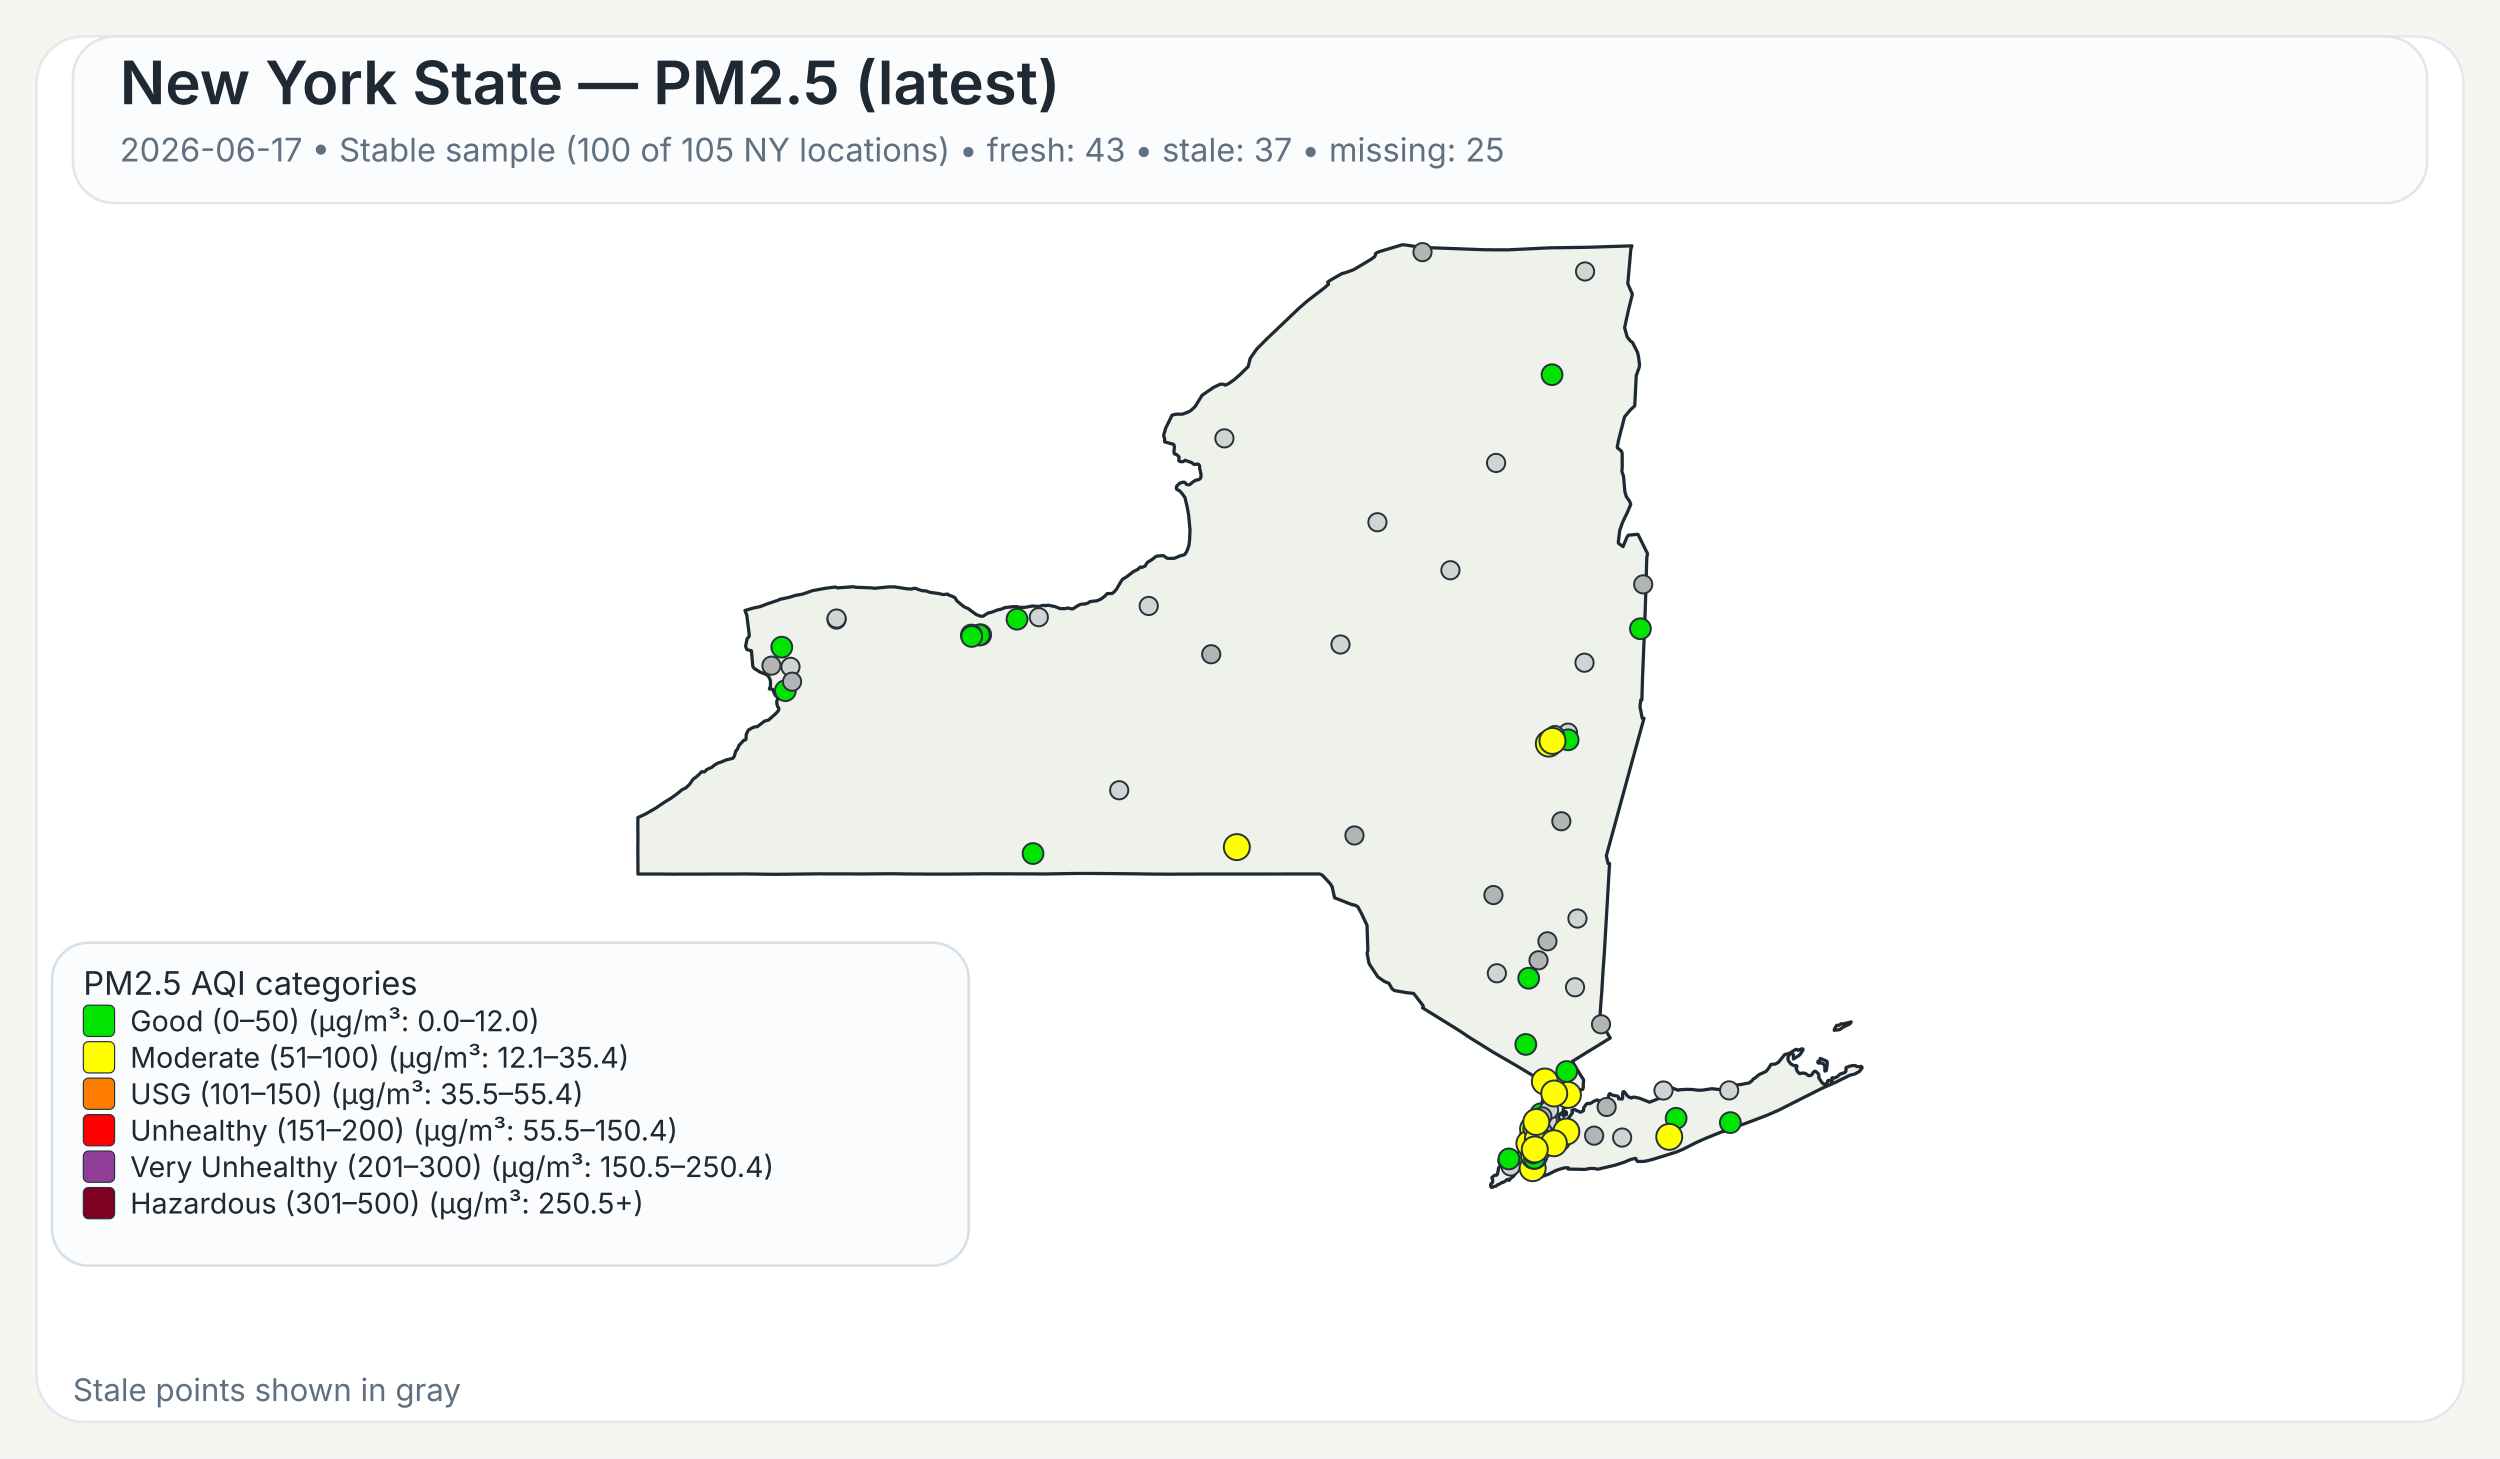
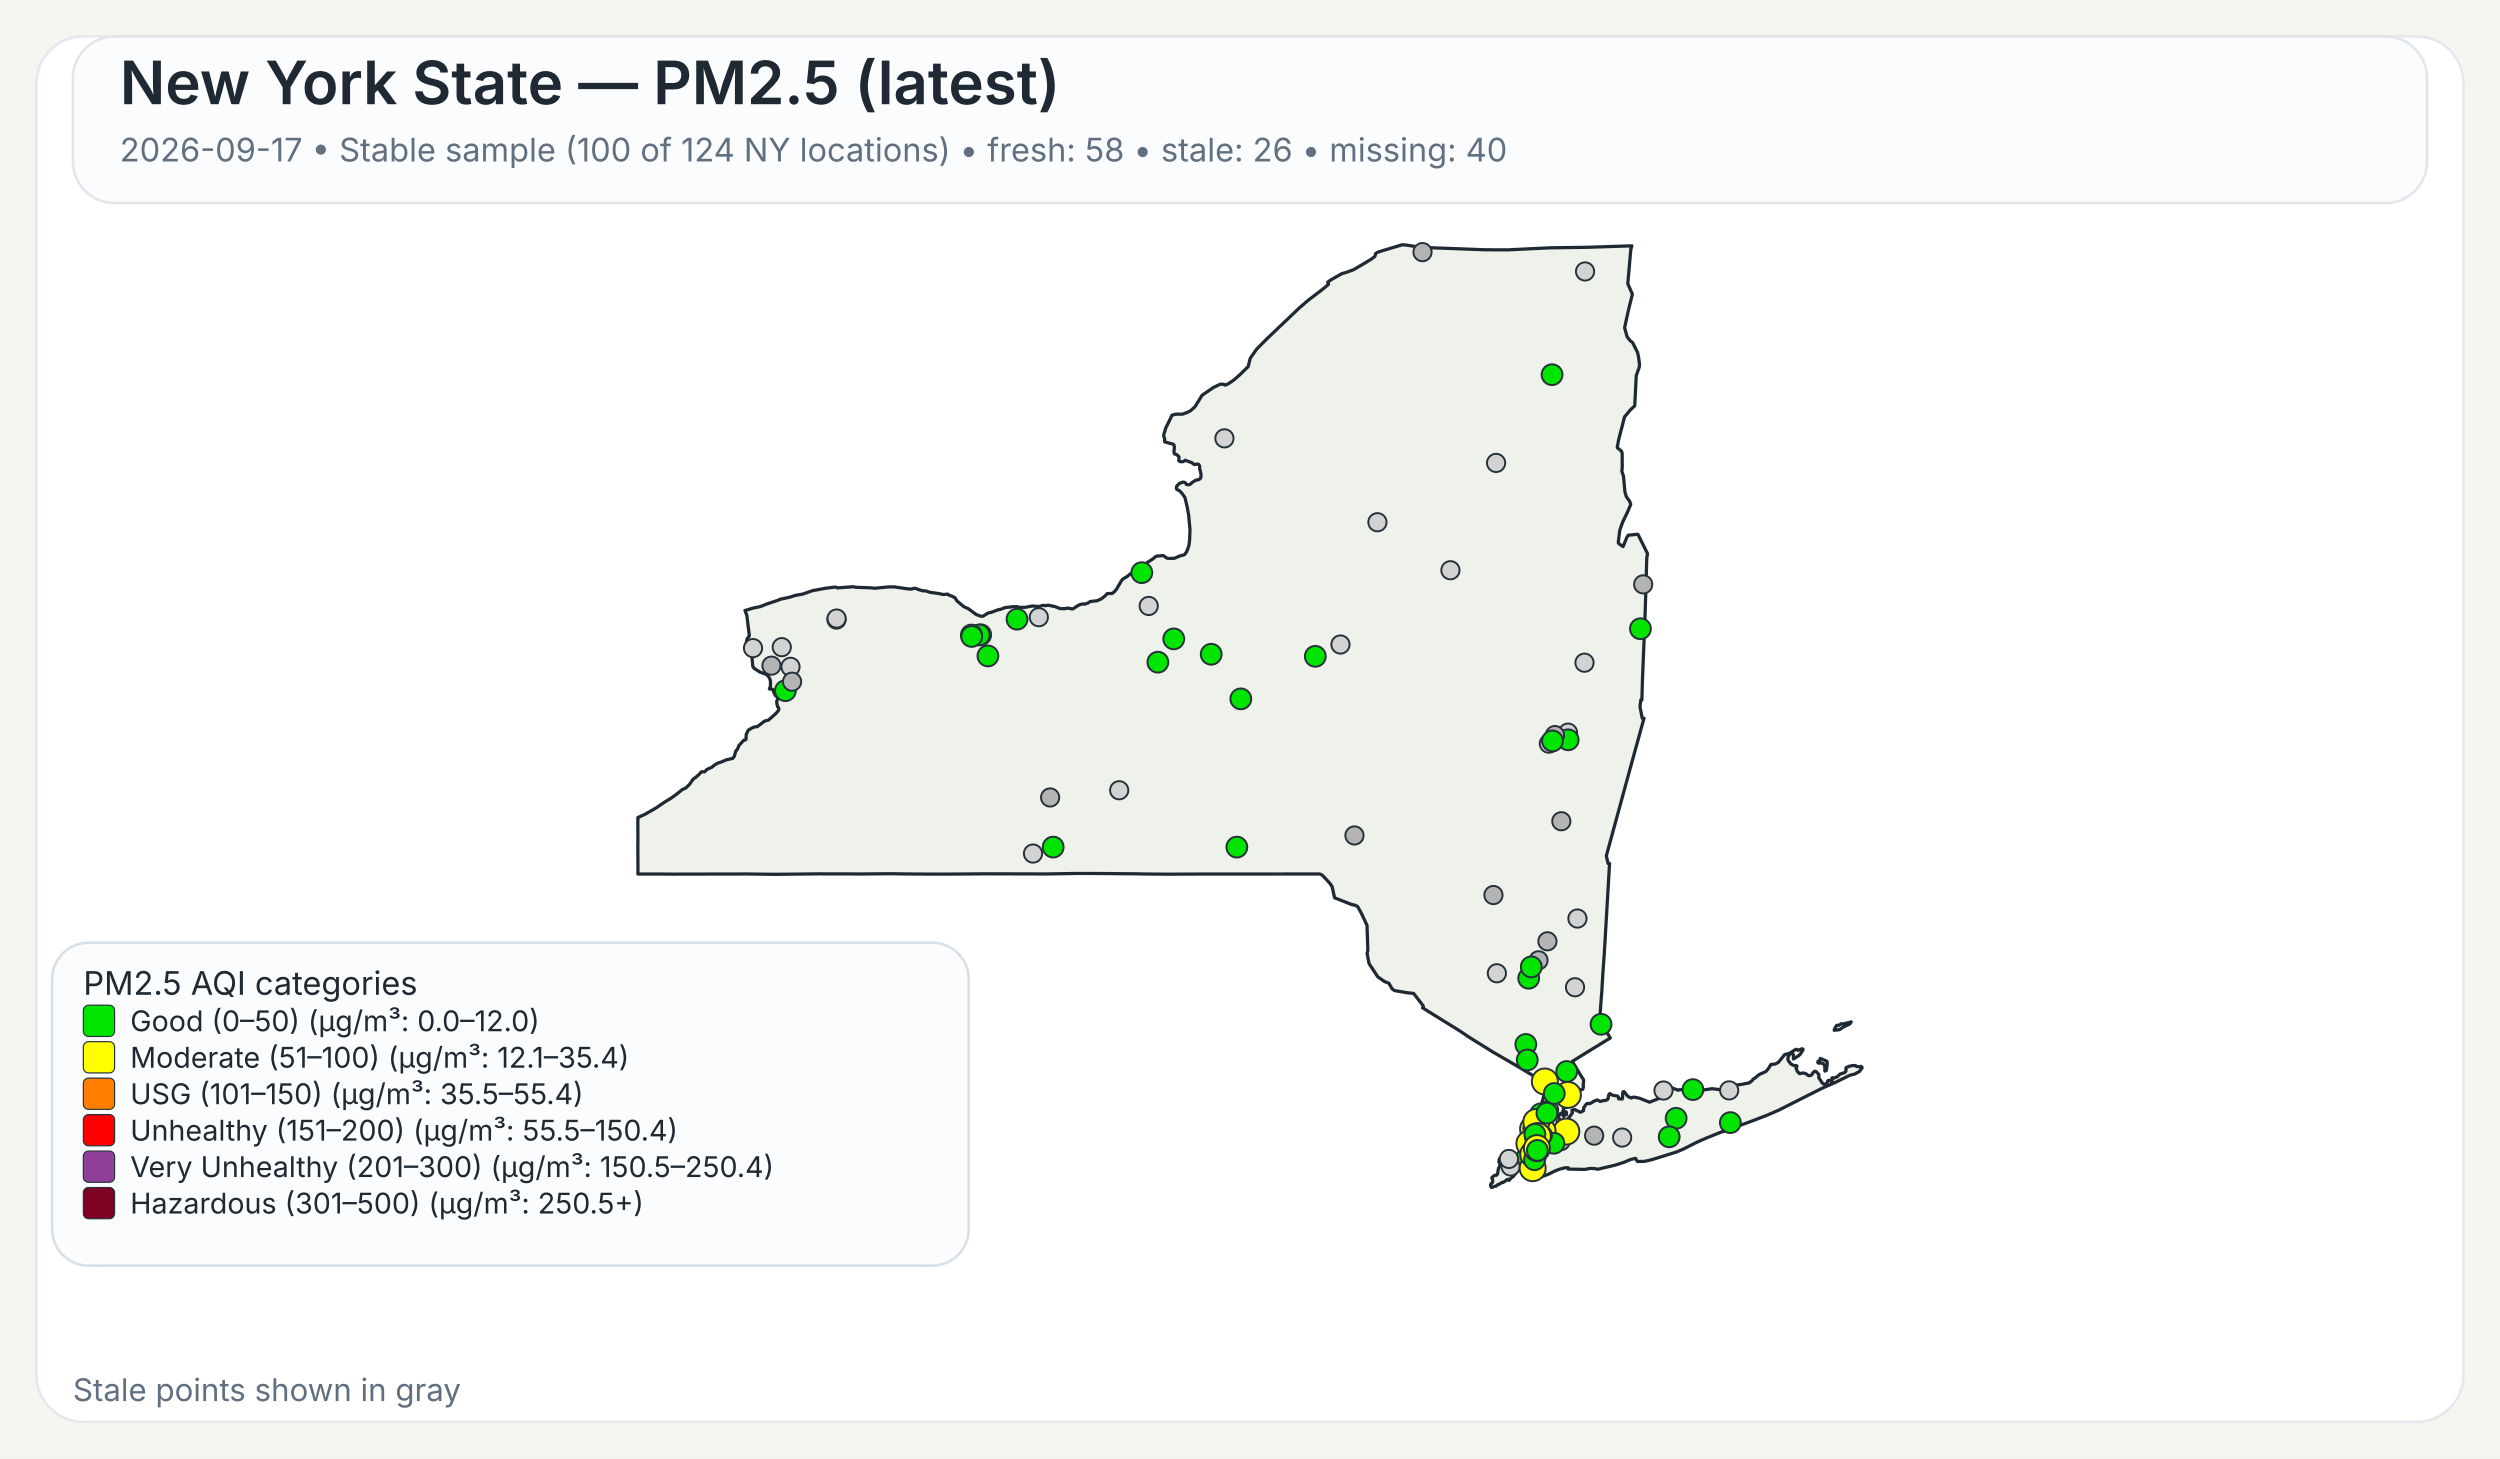
<svg xmlns="http://www.w3.org/2000/svg" width="960" height="560">
  <rect x="0" y="0" width="960" height="560" fill="#F7F5EF" />
  <rect x="14" y="14" width="932" height="532" rx="18" ry="18" fill="#FFFFFF" stroke="#E4E8EE" stroke-width="1" />
  <rect x="28" y="14" width="904" height="64" rx="16" ry="16" fill="#FBFCFD" stroke="#E1E6EB" stroke-width="1" />
  <text x="46" y="40" font-family="Public Sans, Inter, Aptos, Segoe UI, Arial, sans-serif" font-size="23" font-weight="600" fill="#1F2933">New York State — PM2.5 (latest)</text>
-   <text x="46" y="62" font-family="Public Sans, Inter, Aptos, Segoe UI, Arial, sans-serif" font-size="12.5" font-weight="400" fill="#607080">2026-06-17 • Stable sample (100 of 105 NY locations) • fresh: 43 • stale: 37 • missing: 25</text>
+   <text x="46" y="62" font-family="Public Sans, Inter, Aptos, Segoe UI, Arial, sans-serif" font-size="12.5" font-weight="400" fill="#607080">2026-09-17 • Stable sample (100 of 124 NY locations) • fresh: 58 • stale: 26 • missing: 40</text>
  <path d="M601.06,426.90 L601.23,426.83 L601.48,427.07 L601.55,427.32 L601.50,428.06 L601.28,428.08 L601.08,427.81 L601.04,427.27 L601.06,426.90 Z" fill="#EEF2EA" stroke="#1F2933" stroke-width="1.25" stroke-linejoin="round" />
  <path d="M585.16,439.66 L585.21,439.61 L585.24,439.63 L585.33,439.75 L585.00,440.50 L584.94,440.59 L584.83,440.54 L584.77,440.43 L584.80,440.38 L585.16,439.66 Z" fill="#EEF2EA" stroke="#1F2933" stroke-width="1.25" stroke-linejoin="round" />
  <path d="M579.00,452.87 L578.74,452.93 L578.02,453.54 L577.00,454.12 L576.75,454.04 L575.70,454.75 L575.07,454.93 L574.52,455.48 L573.72,455.58 L572.92,456.00 L572.71,455.95 L572.45,455.50 L572.36,455.05 L572.56,454.57 L573.14,454.01 L573.21,453.18 L572.85,452.21 L573.97,451.28 L574.68,451.28 L575.04,450.81 L575.45,448.53 L575.88,447.92 L575.97,447.53 L575.92,446.38 L575.63,446.32 L575.58,446.12 L575.66,445.16 L576.32,444.30 L576.87,444.03 L577.23,444.07 L577.46,444.30 L578.49,444.56 L580.44,444.30 L582.44,443.79 L583.07,443.83 L583.44,444.38 L583.57,445.77 L584.00,446.72 L584.43,447.38 L584.07,448.20 L583.53,448.95 L582.19,450.36 L580.96,451.93 L580.89,451.88 L580.35,452.27 L579.42,453.28 L579.25,452.99 L579.00,452.87 Z" fill="#EEF2EA" stroke="#1F2933" stroke-width="1.25" stroke-linejoin="round" />
  <path d="M698.65,407.28 L698.89,406.98 L698.98,406.42 L701.51,407.51 L701.69,408.12 L701.35,410.97 L700.83,411.31 L700.74,411.25 L700.74,409.57 L700.38,408.71 L700.19,408.52 L699.35,408.18 L698.24,408.24 L698.08,408.08 L698.02,407.81 L698.15,407.57 L698.65,407.28 Z" fill="#EEF2EA" stroke="#1F2933" stroke-width="1.25" stroke-linejoin="round" />
  <path d="M709.87,392.68 L710.87,392.40 L710.37,393.17 L709.71,393.51 L708.74,393.94 L707.77,394.42 L706.83,395.10 L706.37,395.39 L704.33,395.63 L704.44,395.18 L704.77,394.57 L705.12,393.94 L705.39,393.69 L706.11,393.74 L707.05,393.11 L707.70,393.19 L709.32,392.81 L709.87,392.68 Z" fill="#EEF2EA" stroke="#1F2933" stroke-width="1.25" stroke-linejoin="round" />
  <path d="M601.43,424.75 L601.44,424.82 L601.44,424.87 L601.44,424.97 L601.48,425.16 L601.44,425.24 L601.21,425.31 L600.95,425.08 L600.95,424.92 L601.10,424.88 L601.13,424.65 L601.23,424.58 L601.37,424.64 L601.42,424.70 L601.43,424.75 Z" fill="#EEF2EA" stroke="#1F2933" stroke-width="1.25" stroke-linejoin="round" />
  <path d="M623.05,163.10 L621.53,169.00 L621.04,171.61 L621.07,171.95 L622.62,173.20 L622.91,174.06 L622.94,179.46 L622.80,180.98 L623.43,182.92 L623.96,188.79 L624.50,190.70 L624.50,190.71 L625.79,192.51 L626.21,193.67 L625.60,195.12 L625.01,196.54 L623.06,200.59 L622.75,201.47 L621.98,203.67 L621.41,208.34 L621.56,208.68 L623.25,209.89 L624.72,206.33 L625.25,205.52 L628.84,205.16 L629.06,205.34 L632.45,212.18 L632.66,212.61 L632.36,214.21 L632.03,225.74 L632.03,225.80 L632.02,226.34 L632.00,227.05 L631.90,230.25 L631.64,238.09 L631.03,253.00 L630.74,259.97 L630.73,260.06 L630.73,260.23 L630.48,268.80 L630.08,268.74 L629.75,271.32 L630.61,275.80 L631.30,275.80 L628.80,284.88 L626.09,294.70 L622.63,307.38 L616.83,328.64 L617.50,331.57 L618.07,331.57 L617.02,349.62 L617.02,349.66 L616.71,354.88 L616.28,362.25 L616.04,366.27 L615.53,373.42 L615.30,377.22 L615.29,377.28 L615.29,377.35 L615.28,377.44 L615.28,377.49 L615.27,377.53 L615.19,379.03 L615.19,379.14 L615.18,379.18 L615.18,379.35 L615.17,379.49 L615.12,380.31 L615.09,380.73 L615.08,380.89 L614.72,385.46 L614.66,386.30 L614.29,391.98 L618.35,398.60 L616.75,399.56 L616.45,399.75 L610.52,403.39 L609.46,404.03 L609.01,404.31 L603.77,407.58 L605.77,410.89 L606.19,411.58 L606.62,412.29 L607.18,413.23 L608.08,414.62 L608.12,414.70 L607.96,416.83 L608.04,417.28 L607.81,418.17 L607.68,418.35 L607.54,418.27 L606.73,418.62 L606.42,419.73 L606.23,420.03 L605.55,420.48 L604.13,421.08 L603.54,421.65 L602.05,422.64 L600.59,424.82 L600.46,425.17 L600.38,425.37 L600.34,426.13 L600.15,426.98 L600.19,427.32 L600.39,427.51 L600.54,427.87 L600.54,428.09 L600.53,428.27 L600.60,428.55 L600.51,428.65 L600.44,428.71 L600.35,428.62 L600.18,428.29 L600.01,427.93 L600.10,427.54 L599.94,427.19 L599.85,427.21 L599.64,427.48 L599.51,427.81 L599.07,427.70 L598.72,427.92 L598.55,428.85 L598.57,429.17 L598.77,429.63 L599.21,430.17 L599.64,430.41 L600.31,431.59 L600.59,432.07 L600.90,432.04 L601.36,431.60 L601.36,431.60 L602.21,429.98 L602.19,429.51 L603.74,427.42 L603.84,427.11 L603.60,426.42 L603.67,426.33 L604.61,426.05 L606.88,427.09 L607.17,426.96 L608.05,426.54 L608.14,425.40 L608.93,424.24 L609.36,423.80 L609.77,423.70 L610.33,423.82 L611.26,423.43 L611.66,423.07 L613.16,422.42 L613.38,422.39 L614.46,422.95 L616.17,422.51 L616.43,422.62 L617.32,422.20 L617.49,421.82 L617.52,421.77 L617.81,420.28 L618.19,419.93 L618.22,419.96 L618.50,420.18 L618.60,420.26 L618.84,420.36 L619.48,420.63 L619.66,420.66 L619.90,420.69 L620.59,420.79 L621.03,420.85 L621.08,420.86 L621.49,421.26 L621.50,421.39 L621.55,421.93 L622.90,422.03 L623.09,421.64 L623.06,420.27 L623.21,419.33 L623.28,419.23 L623.69,419.22 L624.78,420.64 L625.29,421.11 L626.07,421.51 L626.50,421.62 L626.59,421.46 L627.35,421.28 L629.51,421.69 L629.51,421.69 L633.42,423.24 L638.19,421.34 L638.36,420.84 L638.45,419.18 L638.68,418.35 L640.49,417.89 L642.20,417.80 L644.45,418.67 L644.65,418.48 L647.29,418.32 L649.72,418.35 L652.18,418.65 L653.70,418.61 L657.40,418.06 L660.48,418.42 L661.32,417.62 L664.03,416.80 L665.53,416.46 L666.97,416.64 L668.73,416.40 L671.71,415.83 L672.90,414.88 L673.16,414.40 L673.82,414.05 L675.50,412.63 L678.13,411.46 L679.12,410.27 L680.04,408.74 L681.66,408.60 L682.91,407.93 L685.34,404.94 L686.69,404.59 L687.35,404.38 L689.21,403.16 L689.94,402.93 L690.28,403.23 L690.57,403.30 L691.93,402.73 L692.35,402.87 L692.38,403.11 L691.44,404.66 L690.75,405.35 L688.66,406.65 L688.68,405.06 L688.30,404.60 L687.92,404.54 L687.60,404.66 L687.09,405.06 L686.58,406.01 L686.59,407.08 L687.65,408.54 L688.81,409.15 L689.85,409.20 L690.06,409.50 L689.68,410.21 L690.24,411.51 L691.03,412.27 L692.17,412.06 L692.88,412.09 L693.59,412.39 L694.51,413.06 L695.19,413.03 L695.62,412.79 L695.84,412.56 L696.12,411.95 L696.83,411.38 L696.98,411.33 L697.37,411.49 L698.35,412.46 L698.48,413.14 L698.35,413.73 L699.60,415.66 L700.04,416.12 L700.44,416.32 L700.84,416.33 L701.58,415.93 L701.76,415.37 L701.81,415.13 L701.99,414.91 L702.86,414.89 L703.07,415.26 L703.12,415.25 L703.24,415.22 L703.45,415.13 L703.57,414.86 L703.45,414.38 L703.43,414.00 L703.70,413.83 L704.39,413.98 L705.62,413.37 L706.56,412.46 L708.48,411.82 L708.83,411.29 L708.88,410.85 L708.80,410.51 L708.92,409.94 L710.19,409.44 L711.31,409.19 L712.51,409.17 L712.73,409.44 L713.09,409.58 L714.27,409.63 L714.58,409.48 L714.99,409.75 L715.07,409.99 L714.02,411.45 L712.24,412.42 L710.34,412.90 L704.77,415.65 L699.71,417.88 L682.98,426.32 L678.57,428.24 L672.42,430.60 L662.20,434.30 L661.73,434.58 L661.49,434.51 L660.84,434.74 L655.19,437.03 L651.62,438.61 L646.31,441.30 L643.78,442.36 L638.41,444.04 L634.66,445.20 L632.83,445.67 L631.47,445.96 L631.32,445.96 L628.83,446.02 L628.63,445.87 L628.07,444.81 L626.15,445.24 L623.74,446.28 L621.85,446.89 L620.27,447.40 L613.61,448.98 L612.34,448.74 L610.73,448.66 L608.60,449.06 L605.36,448.99 L602.17,448.93 L602.19,448.77 L602.25,448.43 L600.97,448.42 L599.39,448.83 L599.07,448.91 L597.43,449.50 L594.79,450.81 L591.48,452.07 L591.48,451.26 L591.59,450.86 L591.41,450.49 L591.24,450.39 L590.88,450.18 L590.56,449.81 L590.00,449.87 L588.10,450.05 L587.46,450.03 L587.05,449.85 L586.87,449.72 L586.81,449.43 L587.15,448.99 L587.21,448.90 L587.49,448.42 L587.39,448.02 L586.94,447.62 L585.63,447.32 L585.23,446.64 L585.06,445.69 L585.31,444.71 L585.45,444.41 L585.68,443.96 L586.50,442.95 L586.37,441.37 L586.22,441.17 L586.16,441.08 L586.11,440.71 L586.29,440.19 L586.49,440.03 L586.59,439.53 L586.42,439.11 L586.13,438.91 L586.77,435.14 L587.04,434.58 L587.53,433.54 L588.00,432.56 L588.37,431.79 L590.66,426.98 L591.27,425.68 L591.55,425.09 L591.55,425.09 L591.90,424.00 L592.36,422.57 L592.47,422.24 L593.89,415.87 L593.37,415.86 L592.83,415.54 L585.14,410.91 L585.14,410.91 L582.09,409.08 L581.83,408.93 L574.90,404.92 L573.64,404.20 L565.84,399.35 L564.27,398.37 L560.37,395.76 L546.26,387.01 L546.57,386.68 L546.49,386.22 L542.83,381.48 L542.63,381.46 L540.06,381.17 L535.45,380.37 L534.54,379.69 L533.32,377.55 L531.70,376.93 L529.06,375.09 L525.71,370.01 L525.14,367.03 L524.96,366.10 L525.25,365.02 L524.94,355.37 L522.72,350.61 L521.32,348.08 L519.78,347.40 L519.41,347.49 L512.48,344.75 L511.52,340.44 L510.72,339.24 L507.79,336.09 L506.74,335.59 L502.43,335.60 L502.18,335.60 L499.75,335.60 L499.39,335.61 L499.35,335.61 L469.83,335.63 L469.66,335.63 L462.36,335.64 L461.30,335.63 L460.85,335.63 L460.00,335.64 L448.21,335.68 L447.85,335.68 L441.17,335.63 L440.91,335.63 L435.49,335.54 L435.46,335.54 L420.14,335.41 L418.99,335.41 L413.90,335.41 L413.83,335.41 L413.52,335.41 L412.93,335.41 L412.60,335.42 L411.23,335.45 L411.22,335.45 L408.74,335.48 L408.73,335.48 L401.77,335.60 L379.14,335.54 L372.91,335.59 L364.59,335.65 L360.26,335.66 L359.71,335.67 L347.88,335.60 L347.87,335.60 L342.30,335.51 L337.43,335.55 L331.40,335.60 L314.24,335.56 L297.70,335.74 L295.08,335.71 L287.13,335.61 L286.61,335.61 L258.23,335.67 L257.47,335.66 L253.93,335.63 L253.07,335.62 L253.07,335.63 L244.98,335.62 L244.93,325.04 L244.95,323.48 L244.96,322.52 L244.95,321.67 L244.95,321.16 L244.95,320.84 L244.93,316.08 L244.94,315.42 L244.94,313.93 L247.57,312.75 L251.88,310.27 L254.93,308.19 L257.77,306.44 L259.87,304.92 L262.02,303.17 L263.28,302.62 L264.74,301.24 L266.14,299.24 L267.54,298.19 L268.72,297.09 L269.32,296.39 L269.90,296.33 L270.33,296.44 L270.54,296.38 L271.04,295.92 L271.36,295.51 L273.40,294.60 L274.52,293.65 L275.81,292.96 L276.98,292.61 L278.76,291.83 L281.41,291.20 L282.01,290.34 L282.12,289.92 L282.55,288.31 L282.75,288.22 L283.00,287.95 L283.49,287.01 L283.63,286.42 L285.57,284.28 L285.90,284.29 L286.46,283.91 L286.55,282.02 L287.35,280.35 L289.13,279.36 L289.89,279.12 L290.78,279.05 L293.57,276.92 L295.12,276.50 L298.07,273.86 L298.97,272.76 L299.09,272.13 L298.79,271.45 L298.62,271.42 L298.36,270.43 L298.24,269.33 L298.55,268.66 L298.61,268.16 L298.25,267.28 L297.85,267.20 L297.24,266.09 L296.70,264.68 L295.46,264.54 L295.86,263.47 L295.86,261.59 L295.66,260.80 L295.08,259.71 L294.94,259.59 L294.28,258.99 L291.89,258.11 L289.57,256.64 L289.07,255.88 L288.57,250.10 L288.55,249.89 L286.78,249.43 L286.31,248.17 L286.88,245.30 L287.63,244.40 L287.73,243.95 L286.78,236.32 L286.06,234.43 L289.07,233.54 L291.93,232.93 L294.37,231.97 L298.62,230.55 L299.99,229.95 L300.12,230.02 L303.47,229.26 L305.29,228.66 L308.28,228.12 L312.00,226.81 L317.17,225.86 L320.65,225.44 L321.03,225.47 L321.59,225.76 L322.04,225.72 L327.70,225.30 L328.39,225.50 L334.82,225.75 L335.83,225.90 L341.09,225.38 L343.51,225.37 L348.32,226.10 L349.98,226.20 L350.03,226.20 L351.12,225.89 L351.79,225.98 L352.52,226.34 L354.31,226.87 L355.38,226.87 L357.13,227.45 L360.63,227.94 L361.77,228.24 L362.50,228.28 L363.98,228.13 L364.17,228.44 L365.74,229.01 L366.72,229.54 L367.48,230.77 L369.92,232.79 L370.31,233.07 L371.82,233.73 L373.38,234.88 L374.86,235.97 L376.42,236.57 L377.42,236.67 L379.40,235.40 L380.84,235.07 L383.21,234.17 L384.54,233.89 L385.93,233.32 L386.27,233.28 L386.83,233.22 L388.90,232.98 L390.48,232.95 L391.11,233.18 L393.48,233.24 L396.46,232.70 L398.89,232.91 L400.66,232.42 L401.43,232.58 L402.53,232.39 L405.18,232.95 L407.17,233.73 L409.20,233.71 L409.87,233.47 L411.66,233.83 L412.03,233.77 L413.80,232.63 L414.88,232.08 L415.91,231.92 L416.48,231.99 L417.81,231.55 L418.60,231.00 L421.39,230.66 L422.92,229.95 L424.23,228.91 L425.18,227.95 L425.69,227.93 L427.12,227.87 L427.93,227.21 L428.83,226.10 L430.44,223.32 L431.14,222.35 L431.96,221.89 L432.55,221.55 L435.18,219.53 L437.03,218.59 L437.61,217.92 L437.98,217.72 L438.51,217.88 L439.70,217.38 L440.56,215.99 L442.64,214.67 L443.82,213.70 L444.23,213.55 L446.72,213.34 L448.11,214.33 L448.97,214.45 L450.99,214.38 L453.20,213.43 L454.63,213.07 L455.05,212.77 L455.69,211.79 L456.17,210.59 L456.55,209.40 L456.81,207.36 L456.96,203.41 L456.73,200.97 L456.44,197.89 L455.97,195.10 L455.02,191.05 L453.78,189.32 L452.78,188.33 L452.13,188.08 L451.81,187.86 L451.74,187.30 L451.84,186.69 L452.22,186.31 L452.64,185.89 L453.10,185.51 L453.80,185.32 L454.18,185.14 L454.70,185.18 L455.13,185.37 L455.61,186.03 L456.63,186.18 L457.19,185.84 L457.91,185.17 L459.24,184.37 L460.00,184.28 L460.73,183.93 L461.08,183.54 L461.22,182.35 L460.90,180.72 L460.70,180.14 L460.66,179.72 L460.67,178.99 L460.38,178.40 L459.97,178.19 L458.56,178.39 L457.66,177.67 L455.09,176.75 L454.57,177.13 L454.12,177.30 L453.65,177.30 L453.29,177.28 L452.94,177.12 L452.67,176.90 L452.67,176.38 L452.79,175.72 L452.62,175.27 L451.89,174.63 L451.54,174.45 L451.01,174.30 L450.87,173.94 L450.80,173.54 L450.84,172.88 L450.99,171.72 L450.78,170.78 L450.56,170.60 L447.23,169.68 L447.20,168.34 L446.83,167.32 L447.02,166.42 L447.35,165.48 L447.50,164.69 L450.06,159.42 L451.61,159.04 L454.05,159.05 L456.36,158.18 L457.28,157.64 L458.88,156.17 L461.63,151.75 L465.96,148.79 L468.59,147.53 L469.94,147.58 L470.43,147.90 L471.65,147.40 L473.83,145.88 L476.29,143.74 L476.97,143.06 L479.31,140.74 L480.08,137.59 L482.60,134.01 L486.70,129.90 L498.91,118.26 L502.36,115.29 L508.27,110.78 L510.16,109.15 L509.83,108.34 L511.28,107.35 L515.25,105.08 L516.86,104.64 L519.80,103.55 L524.26,100.92 L526.51,99.55 L527.81,98.60 L528.14,98.00 L528.16,97.54 L528.55,97.08 L529.76,96.60 L538.43,94.00 L539.92,94.10 L544.47,94.80 L545.84,95.00 L570.26,95.91 L578.85,95.95 L585.96,95.61 L595.04,95.17 L609.91,94.95 L626.65,94.40 L626.23,95.73 L625.68,102.02 L625.07,108.95 L626.84,112.98 L625.33,119.03 L623.85,125.84 L624.79,129.27 L625.53,130.26 L625.83,130.68 L626.91,131.56 L626.91,131.56 L628.81,135.29 L629.22,137.19 L629.59,140.21 L629.45,141.06 L628.32,144.25 L627.83,154.15 L627.74,155.85 L626.19,157.27 L623.83,160.07 L623.05,163.10 Z" fill="#EEF2EA" stroke="#1F2933" stroke-width="1.25" stroke-linejoin="round" />
  <circle cx="574.80" cy="373.74" r="3.50" fill="lightgray" stroke="#24313A" stroke-width="0.75" />
  <circle cx="296.24" cy="255.61" r="3.50" fill="rgb(180,180,180)" stroke="#24313A" stroke-width="0.75" />
  <circle cx="585.91" cy="401.06" r="4.00" fill="#00E400" stroke="#24313A" stroke-width="0.75" />
-   <circle cx="590.67" cy="430.08" r="4.00" fill="#00E400" stroke="#24313A" stroke-width="0.75" />
+   <circle cx="590.67" cy="430.08" r="3.50" fill="lightgray" stroke="#24313A" stroke-width="0.75" />
  <circle cx="587.01" cy="375.64" r="4.00" fill="#00E400" stroke="#24313A" stroke-width="0.75" />
  <circle cx="580.07" cy="447.93" r="3.50" fill="lightgray" stroke="#24313A" stroke-width="0.75" />
  <circle cx="528.93" cy="200.54" r="3.50" fill="lightgray" stroke="#24313A" stroke-width="0.75" />
  <circle cx="622.90" cy="436.82" r="3.50" fill="lightgray" stroke="#24313A" stroke-width="0.75" />
  <circle cx="321.22" cy="237.92" r="3.50" fill="lightgray" stroke="#24313A" stroke-width="0.75" />
  <circle cx="556.96" cy="218.97" r="3.50" fill="lightgray" stroke="#24313A" stroke-width="0.75" />
  <circle cx="574.50" cy="177.77" r="3.50" fill="lightgray" stroke="#24313A" stroke-width="0.75" />
  <circle cx="429.77" cy="303.46" r="3.50" fill="lightgray" stroke="#24313A" stroke-width="0.75" />
  <circle cx="514.74" cy="247.49" r="3.50" fill="lightgray" stroke="#24313A" stroke-width="0.75" />
  <circle cx="470.18" cy="168.33" r="3.50" fill="lightgray" stroke="#24313A" stroke-width="0.75" />
  <circle cx="376.59" cy="243.75" r="4.00" fill="#00E400" stroke="#24313A" stroke-width="0.75" />
  <circle cx="591.63" cy="427.72" r="4.00" fill="#00E400" stroke="#24313A" stroke-width="0.75" />
-   <circle cx="593.40" cy="430.37" r="4.00" fill="#00E400" stroke="#24313A" stroke-width="0.75" />
+   <circle cx="593.40" cy="430.37" r="3.50" fill="lightgray" stroke="#24313A" stroke-width="0.75" />
  <circle cx="593.93" cy="437.51" r="4.00" fill="#00E400" stroke="#24313A" stroke-width="0.75" />
  <circle cx="602.12" cy="281.33" r="3.50" fill="lightgray" stroke="#24313A" stroke-width="0.75" />
  <circle cx="398.91" cy="237.01" r="3.50" fill="lightgray" stroke="#24313A" stroke-width="0.75" />
-   <circle cx="598.03" cy="436.67" r="5.00" fill="#FFFF00" stroke="#24313A" stroke-width="0.75" />
+   <circle cx="598.03" cy="436.67" r="4.00" fill="#00E400" stroke="#24313A" stroke-width="0.75" />
  <circle cx="595.98" cy="143.88" r="4.00" fill="#00E400" stroke="#24313A" stroke-width="0.75" />
  <circle cx="601.61" cy="411.46" r="4.00" fill="#00E400" stroke="#24313A" stroke-width="0.75" />
  <circle cx="608.45" cy="254.48" r="3.50" fill="lightgray" stroke="#24313A" stroke-width="0.75" />
  <circle cx="604.81" cy="379.11" r="3.50" fill="lightgray" stroke="#24313A" stroke-width="0.75" />
  <circle cx="588.51" cy="437.27" r="3.50" fill="rgb(180,180,180)" stroke="#24313A" stroke-width="0.75" />
-   <circle cx="465.10" cy="251.23" r="3.50" fill="rgb(180,180,180)" stroke="#24313A" stroke-width="0.75" />
-   <circle cx="396.68" cy="327.76" r="4.00" fill="#00E400" stroke="#24313A" stroke-width="0.75" />
+   <circle cx="465.10" cy="251.23" r="4.00" fill="#00E400" stroke="#24313A" stroke-width="0.75" />
+   <circle cx="396.68" cy="327.76" r="3.50" fill="lightgray" stroke="#24313A" stroke-width="0.75" />
  <circle cx="643.63" cy="429.43" r="4.00" fill="#00E400" stroke="#24313A" stroke-width="0.75" />
  <circle cx="586.47" cy="444.33" r="4.00" fill="#00E400" stroke="#24313A" stroke-width="0.75" />
  <circle cx="303.55" cy="256.06" r="3.50" fill="lightgray" stroke="#24313A" stroke-width="0.75" />
  <circle cx="602.17" cy="284.09" r="4.00" fill="#00E400" stroke="#24313A" stroke-width="0.75" />
  <circle cx="301.59" cy="265.22" r="4.00" fill="#00E400" stroke="#24313A" stroke-width="0.75" />
  <circle cx="321.26" cy="237.52" r="3.50" fill="lightgray" stroke="#24313A" stroke-width="0.75" />
  <circle cx="612.15" cy="436.09" r="3.50" fill="rgb(180,180,180)" stroke="#24313A" stroke-width="0.75" />
  <circle cx="587.88" cy="438.53" r="3.50" fill="rgb(180,180,180)" stroke="#24313A" stroke-width="0.75" />
-   <circle cx="591.83" cy="440.12" r="4.00" fill="#00E400" stroke="#24313A" stroke-width="0.75" />
+   <circle cx="591.83" cy="440.12" r="3.50" fill="lightgray" stroke="#24313A" stroke-width="0.75" />
  <circle cx="594.32" cy="430.48" r="3.50" fill="lightgray" stroke="#24313A" stroke-width="0.75" />
  <circle cx="594.83" cy="426.21" r="3.50" fill="lightgray" stroke="#24313A" stroke-width="0.75" />
  <circle cx="605.74" cy="352.72" r="3.50" fill="lightgray" stroke="#24313A" stroke-width="0.75" />
  <circle cx="664.00" cy="418.71" r="3.50" fill="lightgray" stroke="#24313A" stroke-width="0.75" />
  <circle cx="546.24" cy="96.82" r="3.50" fill="rgb(180,180,180)" stroke="#24313A" stroke-width="0.75" />
  <circle cx="638.78" cy="418.76" r="3.50" fill="lightgray" stroke="#24313A" stroke-width="0.75" />
  <circle cx="304.16" cy="261.77" r="3.50" fill="rgb(180,180,180)" stroke="#24313A" stroke-width="0.75" />
  <circle cx="441.11" cy="232.69" r="3.50" fill="lightgray" stroke="#24313A" stroke-width="0.75" />
-   <circle cx="598.43" cy="436.52" r="3.50" fill="rgb(180,180,180)" stroke="#24313A" stroke-width="0.75" />
+   <circle cx="598.43" cy="436.52" r="4.00" fill="#00E400" stroke="#24313A" stroke-width="0.75" />
  <circle cx="376.03" cy="243.84" r="4.00" fill="#00E400" stroke="#24313A" stroke-width="0.75" />
  <circle cx="592.26" cy="428.72" r="3.50" fill="rgb(180,180,180)" stroke="#24313A" stroke-width="0.75" />
-   <circle cx="579.43" cy="445.03" r="4.00" fill="#00E400" stroke="#24313A" stroke-width="0.75" />
+   <circle cx="579.43" cy="445.03" r="3.50" fill="lightgray" stroke="#24313A" stroke-width="0.75" />
  <circle cx="602.08" cy="420.44" r="5.00" fill="#FFFF00" stroke="#24313A" stroke-width="0.75" />
  <circle cx="590.18" cy="441.64" r="3.50" fill="rgb(180,180,180)" stroke="#24313A" stroke-width="0.75" />
  <circle cx="520.11" cy="320.82" r="3.50" fill="rgb(180,180,180)" stroke="#24313A" stroke-width="0.75" />
  <circle cx="601.48" cy="434.51" r="3.50" fill="rgb(180,180,180)" stroke="#24313A" stroke-width="0.75" />
  <circle cx="598.28" cy="436.62" r="3.50" fill="rgb(180,180,180)" stroke="#24313A" stroke-width="0.75" />
-   <circle cx="601.48" cy="434.52" r="3.50" fill="rgb(180,180,180)" stroke="#24313A" stroke-width="0.75" />
+   <circle cx="601.48" cy="434.52" r="3.50" fill="lightgray" stroke="#24313A" stroke-width="0.75" />
  <circle cx="608.66" cy="104.24" r="3.50" fill="lightgray" stroke="#24313A" stroke-width="0.75" />
  <circle cx="373.02" cy="243.85" r="4.00" fill="#00E400" stroke="#24313A" stroke-width="0.75" />
-   <circle cx="598.27" cy="436.67" r="3.50" fill="rgb(180,180,180)" stroke="#24313A" stroke-width="0.75" />
-   <circle cx="598.28" cy="436.62" r="3.50" fill="rgb(180,180,180)" stroke="#24313A" stroke-width="0.75" />
-   <circle cx="587.67" cy="436.46" r="4.00" fill="#00E400" stroke="#24313A" stroke-width="0.75" />
+   <circle cx="598.27" cy="436.67" r="3.50" fill="lightgray" stroke="#24313A" stroke-width="0.75" />
+   <circle cx="598.28" cy="436.62" r="3.50" fill="lightgray" stroke="#24313A" stroke-width="0.75" />
+   <circle cx="587.67" cy="436.46" r="3.50" fill="lightgray" stroke="#24313A" stroke-width="0.75" />
  <circle cx="590.79" cy="368.76" r="3.50" fill="rgb(180,180,180)" stroke="#24313A" stroke-width="0.75" />
  <circle cx="593.22" cy="415.30" r="5.00" fill="#FFFF00" stroke="#24313A" stroke-width="0.75" />
-   <circle cx="590.92" cy="439.03" r="3.50" fill="rgb(180,180,180)" stroke="#24313A" stroke-width="0.75" />
-   <circle cx="300.20" cy="248.51" r="4.00" fill="#00E400" stroke="#24313A" stroke-width="0.75" />
+   <circle cx="590.92" cy="439.03" r="5.00" fill="#FFFF00" stroke="#24313A" stroke-width="0.75" />
+   <circle cx="300.20" cy="248.51" r="3.50" fill="lightgray" stroke="#24313A" stroke-width="0.75" />
  <circle cx="588.55" cy="448.58" r="5.00" fill="#FFFF00" stroke="#24313A" stroke-width="0.75" />
-   <circle cx="592.77" cy="438.21" r="3.50" fill="rgb(180,180,180)" stroke="#24313A" stroke-width="0.75" />
+   <circle cx="592.77" cy="438.21" r="3.50" fill="lightgray" stroke="#24313A" stroke-width="0.75" />
  <circle cx="592.77" cy="438.23" r="3.50" fill="rgb(180,180,180)" stroke="#24313A" stroke-width="0.75" />
  <circle cx="592.78" cy="438.21" r="3.50" fill="rgb(180,180,180)" stroke="#24313A" stroke-width="0.75" />
  <circle cx="592.81" cy="438.17" r="3.50" fill="rgb(180,180,180)" stroke="#24313A" stroke-width="0.75" />
  <circle cx="592.70" cy="438.35" r="3.50" fill="rgb(180,180,180)" stroke="#24313A" stroke-width="0.75" />
  <circle cx="592.76" cy="438.20" r="3.50" fill="lightgray" stroke="#24313A" stroke-width="0.75" />
-   <circle cx="592.66" cy="438.26" r="3.50" fill="rgb(180,180,180)" stroke="#24313A" stroke-width="0.75" />
+   <circle cx="592.66" cy="438.26" r="3.50" fill="lightgray" stroke="#24313A" stroke-width="0.75" />
  <circle cx="599.38" cy="438.19" r="3.50" fill="rgb(180,180,180)" stroke="#24313A" stroke-width="0.75" />
-   <circle cx="474.95" cy="325.29" r="5.00" fill="#FFFF00" stroke="#24313A" stroke-width="0.75" />
+   <circle cx="474.95" cy="325.29" r="4.00" fill="#00E400" stroke="#24313A" stroke-width="0.75" />
  <circle cx="588.70" cy="433.55" r="5.00" fill="#FFFF00" stroke="#24313A" stroke-width="0.75" />
  <circle cx="601.48" cy="434.52" r="5.00" fill="#FFFF00" stroke="#24313A" stroke-width="0.75" />
  <circle cx="629.93" cy="241.44" r="4.00" fill="#00E400" stroke="#24313A" stroke-width="0.75" />
  <circle cx="599.55" cy="315.36" r="3.50" fill="rgb(180,180,180)" stroke="#24313A" stroke-width="0.75" />
  <circle cx="588.57" cy="437.98" r="3.50" fill="lightgray" stroke="#24313A" stroke-width="0.75" />
  <circle cx="595.75" cy="285.13" r="3.50" fill="rgb(180,180,180)" stroke="#24313A" stroke-width="0.75" />
-   <circle cx="589.13" cy="443.87" r="5.00" fill="#FFFF00" stroke="#24313A" stroke-width="0.75" />
+   <circle cx="589.13" cy="443.87" r="4.00" fill="#00E400" stroke="#24313A" stroke-width="0.75" />
  <circle cx="594.21" cy="361.46" r="3.50" fill="rgb(180,180,180)" stroke="#24313A" stroke-width="0.75" />
-   <circle cx="614.79" cy="393.33" r="3.50" fill="rgb(180,180,180)" stroke="#24313A" stroke-width="0.75" />
-   <circle cx="664.45" cy="431.08" r="3.50" fill="rgb(180,180,180)" stroke="#24313A" stroke-width="0.75" />
+   <circle cx="614.79" cy="393.33" r="4.00" fill="#00E400" stroke="#24313A" stroke-width="0.75" />
+   <circle cx="664.45" cy="431.08" r="3.50" fill="lightgray" stroke="#24313A" stroke-width="0.75" />
  <circle cx="597.09" cy="282.26" r="3.50" fill="rgb(180,180,180)" stroke="#24313A" stroke-width="0.75" />
  <circle cx="573.48" cy="343.70" r="3.50" fill="rgb(180,180,180)" stroke="#24313A" stroke-width="0.75" />
  <circle cx="373.13" cy="244.40" r="4.00" fill="#00E400" stroke="#24313A" stroke-width="0.75" />
-   <circle cx="590.03" cy="441.87" r="5.00" fill="#FFFF00" stroke="#24313A" stroke-width="0.75" />
+   <circle cx="590.03" cy="441.87" r="4.00" fill="#00E400" stroke="#24313A" stroke-width="0.75" />
  <circle cx="664.45" cy="431.08" r="4.00" fill="#00E400" stroke="#24313A" stroke-width="0.75" />
-   <circle cx="596.83" cy="419.91" r="5.00" fill="#FFFF00" stroke="#24313A" stroke-width="0.75" />
-   <circle cx="640.98" cy="436.54" r="5.00" fill="#FFFF00" stroke="#24313A" stroke-width="0.75" />
+   <circle cx="596.83" cy="419.91" r="4.00" fill="#00E400" stroke="#24313A" stroke-width="0.75" />
+   <circle cx="640.98" cy="436.54" r="4.00" fill="#00E400" stroke="#24313A" stroke-width="0.75" />
  <circle cx="587.29" cy="439.12" r="5.00" fill="#FFFF00" stroke="#24313A" stroke-width="0.75" />
  <circle cx="589.23" cy="444.79" r="4.00" fill="#00E400" stroke="#24313A" stroke-width="0.75" />
  <circle cx="588.46" cy="433.42" r="3.50" fill="rgb(180,180,180)" stroke="#24313A" stroke-width="0.75" />
-   <circle cx="592.37" cy="434.42" r="3.50" fill="rgb(180,180,180)" stroke="#24313A" stroke-width="0.75" />
-   <circle cx="594.75" cy="285.55" r="5.00" fill="#FFFF00" stroke="#24313A" stroke-width="0.75" />
+   <circle cx="592.37" cy="434.42" r="5.00" fill="#FFFF00" stroke="#24313A" stroke-width="0.75" />
+   <circle cx="594.75" cy="285.55" r="3.50" fill="lightgray" stroke="#24313A" stroke-width="0.75" />
  <circle cx="630.99" cy="224.40" r="3.50" fill="rgb(180,180,180)" stroke="#24313A" stroke-width="0.75" />
-   <circle cx="590.52" cy="437.49" r="5.00" fill="#FFFF00" stroke="#24313A" stroke-width="0.75" />
-   <circle cx="616.96" cy="425.07" r="3.50" fill="rgb(180,180,180)" stroke="#24313A" stroke-width="0.75" />
+   <circle cx="590.52" cy="437.49" r="4.00" fill="#00E400" stroke="#24313A" stroke-width="0.75" />
  <circle cx="589.94" cy="430.85" r="5.00" fill="#FFFF00" stroke="#24313A" stroke-width="0.75" />
-   <circle cx="596.15" cy="284.52" r="5.00" fill="#FFFF00" stroke="#24313A" stroke-width="0.75" />
-   <circle cx="588.77" cy="443.25" r="3.50" fill="rgb(180,180,180)" stroke="#24313A" stroke-width="0.75" />
-   <circle cx="596.70" cy="439.01" r="5.00" fill="#FFFF00" stroke="#24313A" stroke-width="0.75" />
+   <circle cx="650.08" cy="418.41" r="4.00" fill="#00E400" stroke="#24313A" stroke-width="0.75" />
+   <circle cx="596.15" cy="284.52" r="4.00" fill="#00E400" stroke="#24313A" stroke-width="0.75" />
+   <circle cx="588.77" cy="443.25" r="5.00" fill="#FFFF00" stroke="#24313A" stroke-width="0.75" />
+   <circle cx="596.70" cy="439.01" r="4.00" fill="#00E400" stroke="#24313A" stroke-width="0.75" />
  <circle cx="390.54" cy="237.77" r="4.00" fill="#00E400" stroke="#24313A" stroke-width="0.75" />
-   <circle cx="589.36" cy="441.38" r="5.00" fill="#FFFF00" stroke="#24313A" stroke-width="0.75" />
+   <circle cx="589.36" cy="441.38" r="4.00" fill="#00E400" stroke="#24313A" stroke-width="0.75" />
+   <circle cx="450.72" cy="245.33" r="4.00" fill="#00E400" stroke="#24313A" stroke-width="0.75" />
+   <circle cx="444.62" cy="254.28" r="4.00" fill="#00E400" stroke="#24313A" stroke-width="0.75" />
+   <circle cx="379.36" cy="251.88" r="4.00" fill="#00E400" stroke="#24313A" stroke-width="0.75" />
+   <circle cx="594.02" cy="427.45" r="4.00" fill="#00E400" stroke="#24313A" stroke-width="0.75" />
+   <circle cx="592.46" cy="435.94" r="3.50" fill="rgb(180,180,180)" stroke="#24313A" stroke-width="0.75" />
+   <circle cx="289.16" cy="248.87" r="3.50" fill="lightgray" stroke="#24313A" stroke-width="0.75" />
+   <circle cx="505.08" cy="252.03" r="4.00" fill="#00E400" stroke="#24313A" stroke-width="0.75" />
+   <circle cx="590.51" cy="436.23" r="5.00" fill="#FFFF00" stroke="#24313A" stroke-width="0.75" />
+   <circle cx="589.41" cy="435.56" r="4.00" fill="#00E400" stroke="#24313A" stroke-width="0.75" />
+   <circle cx="438.45" cy="219.90" r="4.00" fill="#00E400" stroke="#24313A" stroke-width="0.75" />
+   <circle cx="589.25" cy="445.32" r="4.00" fill="#00E400" stroke="#24313A" stroke-width="0.75" />
+   <circle cx="590.82" cy="441.48" r="4.00" fill="#00E400" stroke="#24313A" stroke-width="0.75" />
+   <circle cx="476.48" cy="268.37" r="4.00" fill="#00E400" stroke="#24313A" stroke-width="0.75" />
+   <circle cx="404.42" cy="325.28" r="4.00" fill="#00E400" stroke="#24313A" stroke-width="0.75" />
+   <circle cx="403.25" cy="306.23" r="3.50" fill="rgb(180,180,180)" stroke="#24313A" stroke-width="0.75" />
+   <circle cx="586.46" cy="407.02" r="4.00" fill="#00E400" stroke="#24313A" stroke-width="0.75" />
+   <circle cx="590.18" cy="440.88" r="5.00" fill="#FFFF00" stroke="#24313A" stroke-width="0.75" />
+   <circle cx="590.36" cy="441.75" r="4.00" fill="#00E400" stroke="#24313A" stroke-width="0.75" />
+   <circle cx="588.01" cy="371.28" r="4.00" fill="#00E400" stroke="#24313A" stroke-width="0.75" />
  <rect x="20" y="362" width="352" height="124" rx="14" ry="14" fill="#FBFCFD" stroke="#D8E0E7" stroke-width="1" />
  <text x="32" y="382" font-family="Inter, Aptos, Segoe UI, Arial, sans-serif" font-size="12.5" fill="#1F2933">PM2.5 AQI categories</text>
  <rect x="32" y="386" width="12" height="12" rx="2" ry="2" fill="#00E400" stroke="#24313A" stroke-width="0.45" />
  <text x="50" y="396" font-family="Inter, Aptos, Segoe UI, Arial, sans-serif" font-size="11" fill="#1F2933">Good (0–50)  (µg/m³: 0.0–12.0)</text>
  <rect x="32" y="400" width="12" height="12" rx="2" ry="2" fill="#FFFF00" stroke="#24313A" stroke-width="0.45" />
  <text x="50" y="410" font-family="Inter, Aptos, Segoe UI, Arial, sans-serif" font-size="11" fill="#1F2933">Moderate (51–100)  (µg/m³: 12.1–35.4)</text>
  <rect x="32" y="414" width="12" height="12" rx="2" ry="2" fill="#FF7E00" stroke="#24313A" stroke-width="0.45" />
  <text x="50" y="424" font-family="Inter, Aptos, Segoe UI, Arial, sans-serif" font-size="11" fill="#1F2933">USG (101–150)  (µg/m³: 35.5–55.4)</text>
  <rect x="32" y="428" width="12" height="12" rx="2" ry="2" fill="#FF0000" stroke="#24313A" stroke-width="0.45" />
  <text x="50" y="438" font-family="Inter, Aptos, Segoe UI, Arial, sans-serif" font-size="11" fill="#1F2933">Unhealthy (151–200)  (µg/m³: 55.5–150.4)</text>
  <rect x="32" y="442" width="12" height="12" rx="2" ry="2" fill="#8F3F97" stroke="#24313A" stroke-width="0.45" />
  <text x="50" y="452" font-family="Inter, Aptos, Segoe UI, Arial, sans-serif" font-size="11" fill="#1F2933">Very Unhealthy (201–300)  (µg/m³: 150.5–250.4)</text>
  <rect x="32" y="456" width="12" height="12" rx="2" ry="2" fill="#7E0023" stroke="#24313A" stroke-width="0.45" />
  <text x="50" y="466" font-family="Inter, Aptos, Segoe UI, Arial, sans-serif" font-size="11" fill="#1F2933">Hazardous (301–500)  (µg/m³: 250.5+)</text>
  <text x="28" y="538" font-family="Inter, Aptos, Segoe UI, Arial, sans-serif" font-size="12" fill="#607080">Stale points shown in gray</text>
</svg>
